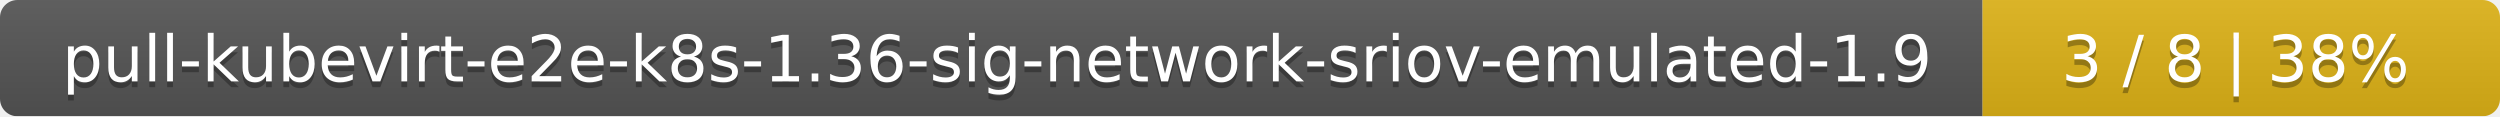
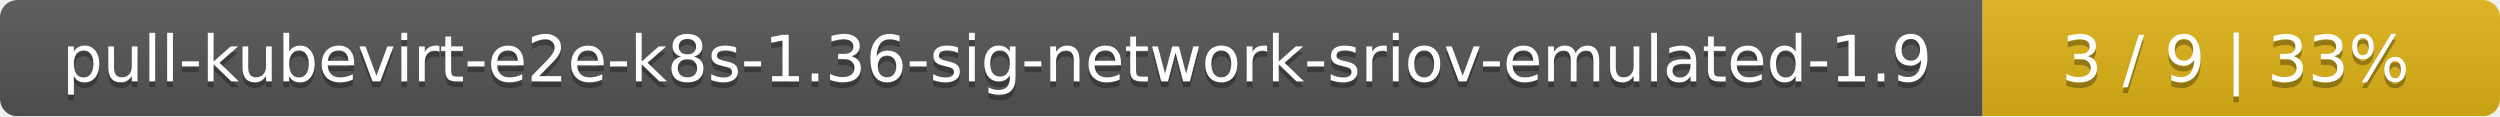
<svg xmlns="http://www.w3.org/2000/svg" width="430" height="20">
  <linearGradient id="smooth" x2="0" y2="100%">
    <stop offset="0" stop-color="#bbb" stop-opacity=".1" />
    <stop offset="1" stop-opacity=".1" />
  </linearGradient>
  <mask id="round">
    <rect width="430" height="20" rx="3" fill="#fff" />
  </mask>
  <g mask="url(#round)">
    <rect width="341" height="20" fill="#555" />
    <rect x="341" width="89" height="20" fill="#dfb317" />
    <rect width="430" height="20" fill="url(#smooth)" />
  </g>
  <g fill="#fff" text-anchor="middle" font-family="DejaVu Sans,Verdana,Geneva,sans-serif" font-size="11">
    <text x="171.5" y="15" fill="#010101" fill-opacity=".3">pull-kubevirt-e2e-k8s-1.36-sig-network-sriov-emulated-1.9</text>
    <text x="171.5" y="14">pull-kubevirt-e2e-k8s-1.36-sig-network-sriov-emulated-1.9</text>
-     <text x="384.5" y="15" fill="#010101" fill-opacity=".3">3 / 8    |    38%</text>
-     <text x="384.5" y="14">3 / 8    |    38%</text>
+     <text x="384.5" y="15" fill="#010101" fill-opacity=".3">3 / 9    |    33%</text>
+     <text x="384.5" y="14">3 / 9    |    33%</text>
  </g>
</svg>
